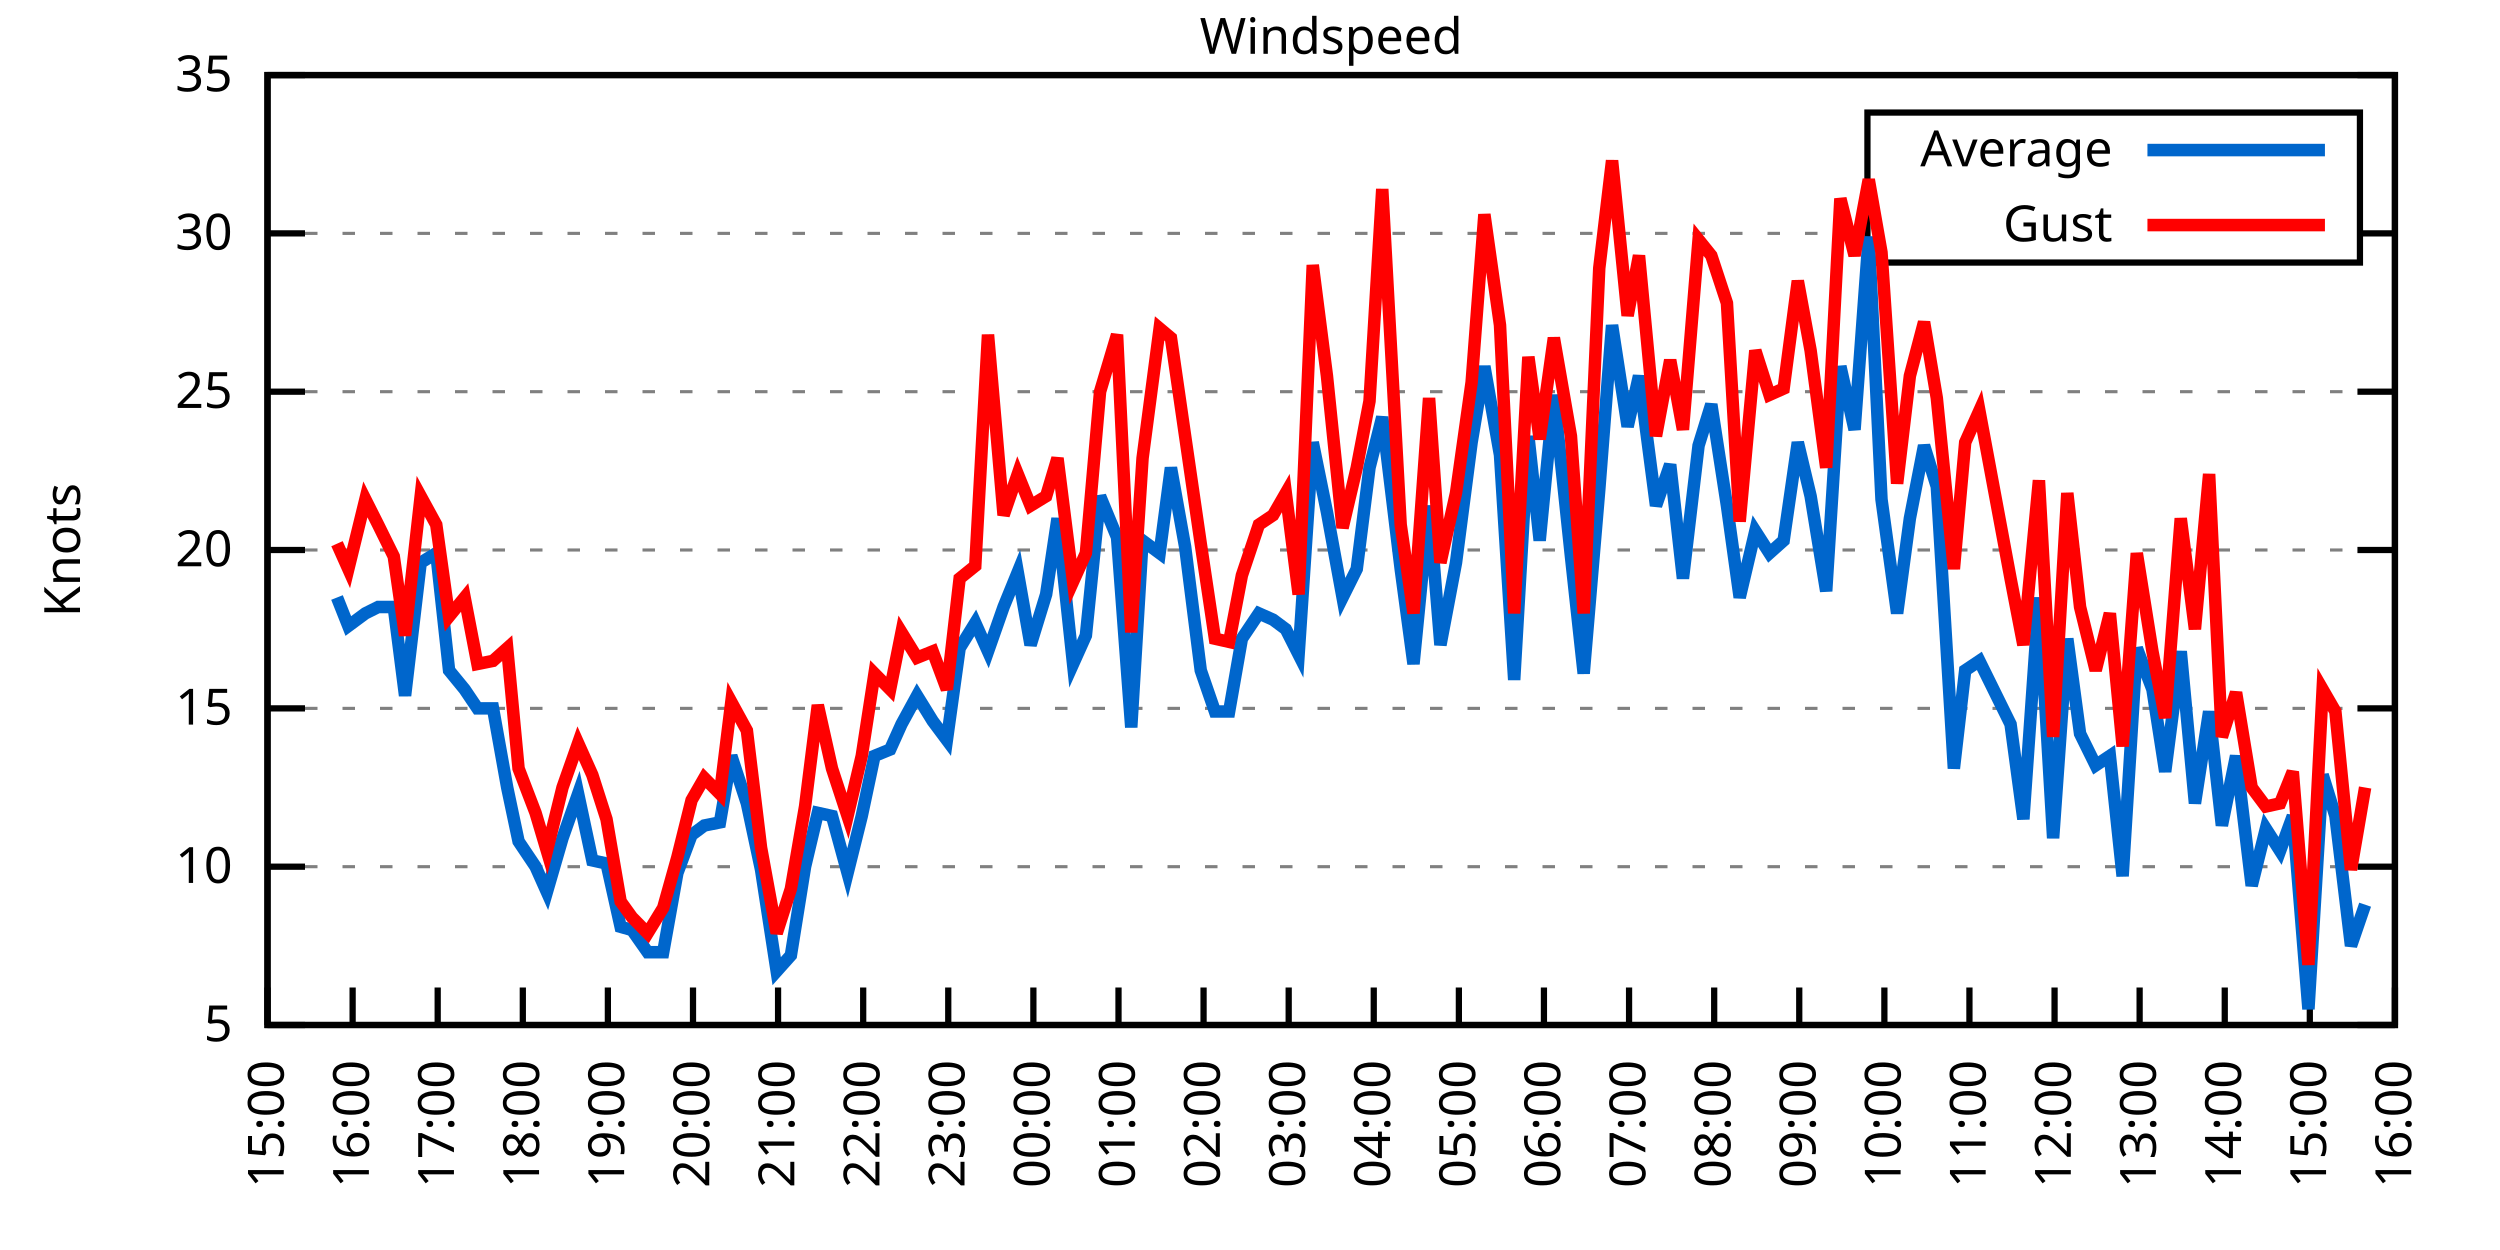
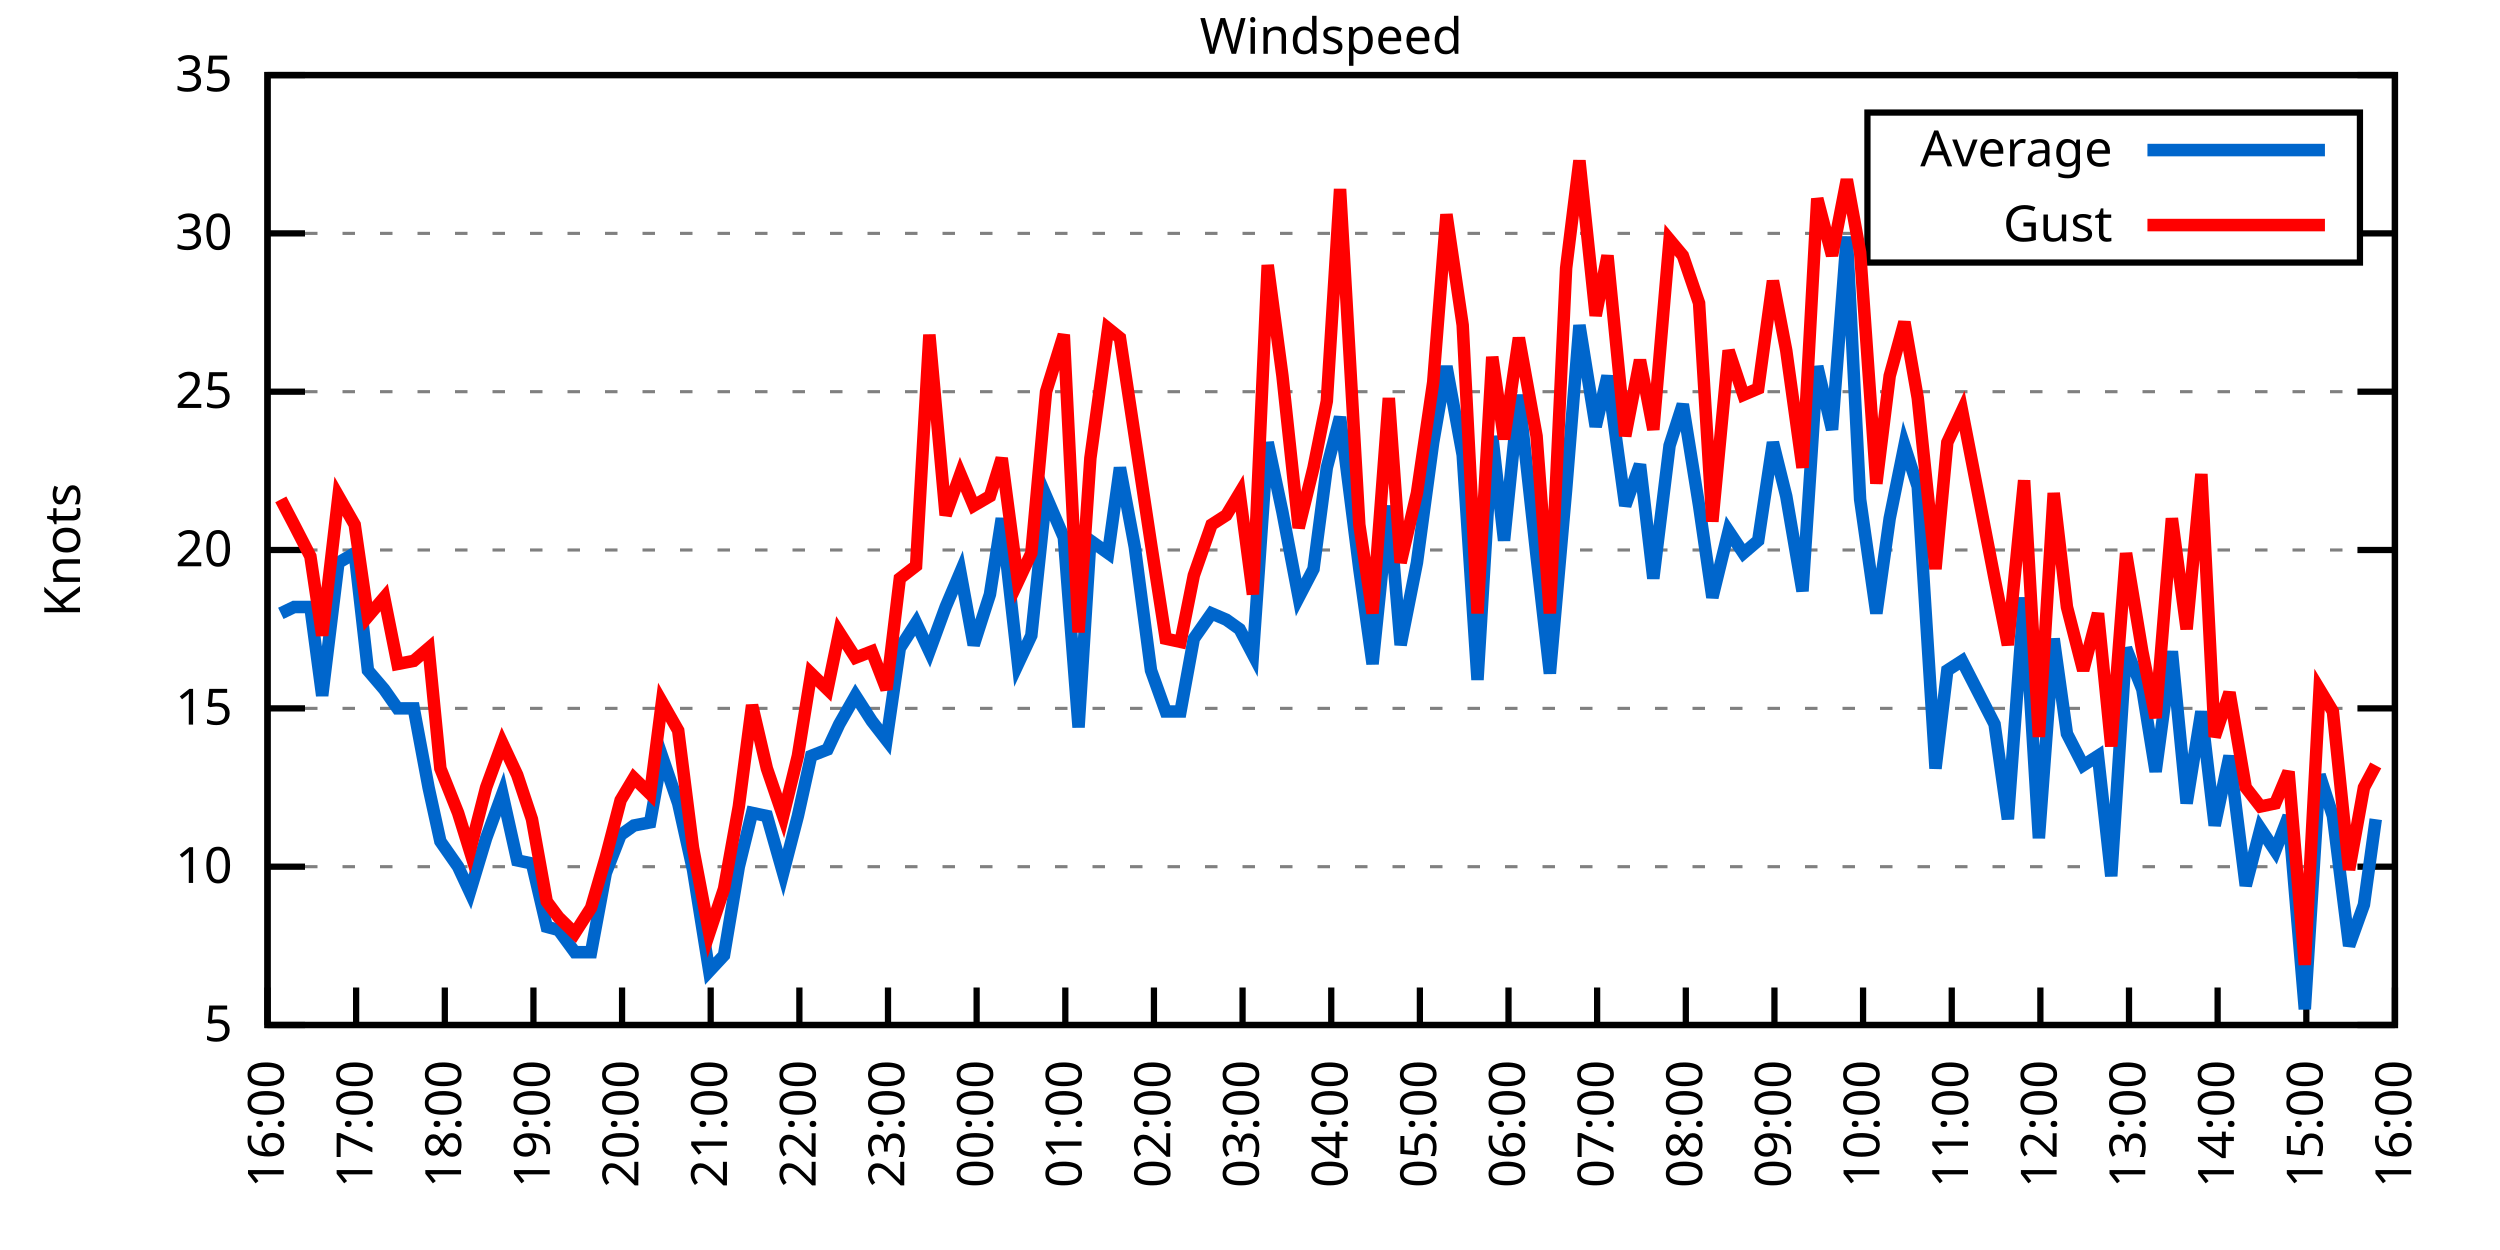
<svg xmlns="http://www.w3.org/2000/svg" xmlns:xlink="http://www.w3.org/1999/xlink" width="400" height="200" viewBox="0 0 400 200">
  <g id="gnuplot_canvas">
    <rect x="0" y="0" width="400" height="200" fill="none" />
    <defs>
      <circle id="gpDot" r="0.5" stroke-width="0.5" stroke="currentColor" />
      <path id="gpPt0" stroke-width="0.333" stroke="currentColor" d="M-1,0 h2 M0,-1 v2" />
      <path id="gpPt1" stroke-width="0.333" stroke="currentColor" d="M-1,-1 L1,1 M1,-1 L-1,1" />
      <path id="gpPt2" stroke-width="0.333" stroke="currentColor" d="M-1,0 L1,0 M0,-1 L0,1 M-1,-1 L1,1 M-1,1 L1,-1" />
      <rect id="gpPt3" stroke-width="0.333" stroke="currentColor" x="-1" y="-1" width="2" height="2" />
      <rect id="gpPt4" stroke-width="0.333" stroke="currentColor" fill="currentColor" x="-1" y="-1" width="2" height="2" />
      <circle id="gpPt5" stroke-width="0.333" stroke="currentColor" cx="0" cy="0" r="1" />
      <use xlink:href="#gpPt5" id="gpPt6" fill="currentColor" stroke="none" />
      <path id="gpPt7" stroke-width="0.333" stroke="currentColor" d="M0,-1.33 L-1.33,0.67 L1.33,0.67 z" />
      <use xlink:href="#gpPt7" id="gpPt8" fill="currentColor" stroke="none" />
      <use xlink:href="#gpPt7" id="gpPt9" stroke="currentColor" transform="rotate(180)" />
      <use xlink:href="#gpPt9" id="gpPt10" fill="currentColor" stroke="none" />
      <use xlink:href="#gpPt3" id="gpPt11" stroke="currentColor" transform="rotate(45)" />
      <use xlink:href="#gpPt11" id="gpPt12" fill="currentColor" stroke="none" />
      <path id="gpPt13" stroke-width="0.333" stroke="currentColor" d="M0,1.330 L1.265,0.411 L0.782,-1.067 L-0.782,-1.076 L-1.265,0.411 z" />
      <use xlink:href="#gpPt13" id="gpPt14" fill="currentColor" stroke="none" />
      <filter id="textbox" filterUnits="objectBoundingBox" x="0" y="0" height="1" width="1">
        <feFlood flood-color="white" flood-opacity="1" result="bgnd" />
        <feComposite in="SourceGraphic" in2="bgnd" operator="atop" />
      </filter>
      <filter id="greybox" filterUnits="objectBoundingBox" x="0" y="0" height="1" width="1">
        <feFlood flood-color="lightgrey" flood-opacity="1" result="grey" />
        <feComposite in="SourceGraphic" in2="grey" operator="atop" />
      </filter>
    </defs>
    <g fill="none" color="white" stroke="currentColor" stroke-width="1.00" stroke-linecap="butt" stroke-linejoin="miter">
</g>
    <g fill="none" color="black" stroke="currentColor" stroke-width="1.00" stroke-linecap="butt" stroke-linejoin="miter">
      <g stroke="none" shape-rendering="crispEdges">
        <polygon fill="rgb(255, 255, 255)" points="42.80,164.00 383.18,164.00 383.18,12.02 42.80,12.02 " />
      </g>
    </g>
    <g fill="none" color="black" stroke="currentColor" stroke-width="1.00" stroke-linecap="butt" stroke-linejoin="miter">
</g>
    <g fill="none" color="black" stroke="black" stroke-width="0.50" stroke-linecap="butt" stroke-linejoin="miter">
</g>
    <g fill="none" color="gray" stroke="currentColor" stroke-width="0.50" stroke-linecap="butt" stroke-linejoin="miter">
      <path stroke="gray" stroke-dasharray="2,4" class="gridline" d="M42.80,164.00 L383.19,164.00  " />
    </g>
    <g fill="none" color="gray" stroke="gray" stroke-width="1.00" stroke-linecap="butt" stroke-linejoin="miter">
</g>
    <g fill="none" color="black" stroke="currentColor" stroke-width="1.00" stroke-linecap="butt" stroke-linejoin="miter">
      <path stroke="black" d="M42.80,164.00 L48.80,164.00 M383.19,164.00 L377.19,164.00  " />
      <g transform="translate(37.20,166.60)" stroke="none" fill="black" font-family="Sans" font-size="8.00" text-anchor="end">
        <text>
          <tspan font-family="Sans"> 5</tspan>
        </text>
      </g>
    </g>
    <g fill="none" color="black" stroke="currentColor" stroke-width="1.00" stroke-linecap="butt" stroke-linejoin="miter">
</g>
    <g fill="none" color="black" stroke="black" stroke-width="0.50" stroke-linecap="butt" stroke-linejoin="miter">
</g>
    <g fill="none" color="gray" stroke="currentColor" stroke-width="0.50" stroke-linecap="butt" stroke-linejoin="miter">
      <path stroke="gray" stroke-dasharray="2,4" class="gridline" d="M42.80,138.67 L383.19,138.67  " />
    </g>
    <g fill="none" color="gray" stroke="gray" stroke-width="1.00" stroke-linecap="butt" stroke-linejoin="miter">
</g>
    <g fill="none" color="black" stroke="currentColor" stroke-width="1.00" stroke-linecap="butt" stroke-linejoin="miter">
      <path stroke="black" d="M42.80,138.67 L48.80,138.67 M383.19,138.67 L377.19,138.67  " />
      <g transform="translate(37.20,141.27)" stroke="none" fill="black" font-family="Sans" font-size="8.00" text-anchor="end">
        <text>
          <tspan font-family="Sans"> 10</tspan>
        </text>
      </g>
    </g>
    <g fill="none" color="black" stroke="currentColor" stroke-width="1.00" stroke-linecap="butt" stroke-linejoin="miter">
</g>
    <g fill="none" color="black" stroke="black" stroke-width="0.50" stroke-linecap="butt" stroke-linejoin="miter">
</g>
    <g fill="none" color="gray" stroke="currentColor" stroke-width="0.50" stroke-linecap="butt" stroke-linejoin="miter">
      <path stroke="gray" stroke-dasharray="2,4" class="gridline" d="M42.80,113.34 L383.19,113.34  " />
    </g>
    <g fill="none" color="gray" stroke="gray" stroke-width="1.00" stroke-linecap="butt" stroke-linejoin="miter">
</g>
    <g fill="none" color="black" stroke="currentColor" stroke-width="1.00" stroke-linecap="butt" stroke-linejoin="miter">
      <path stroke="black" d="M42.80,113.34 L48.80,113.34 M383.19,113.34 L377.19,113.34  " />
      <g transform="translate(37.20,115.94)" stroke="none" fill="black" font-family="Sans" font-size="8.00" text-anchor="end">
        <text>
          <tspan font-family="Sans"> 15</tspan>
        </text>
      </g>
    </g>
    <g fill="none" color="black" stroke="currentColor" stroke-width="1.00" stroke-linecap="butt" stroke-linejoin="miter">
</g>
    <g fill="none" color="black" stroke="black" stroke-width="0.50" stroke-linecap="butt" stroke-linejoin="miter">
</g>
    <g fill="none" color="gray" stroke="currentColor" stroke-width="0.50" stroke-linecap="butt" stroke-linejoin="miter">
      <path stroke="gray" stroke-dasharray="2,4" class="gridline" d="M42.80,88.00 L383.19,88.00  " />
    </g>
    <g fill="none" color="gray" stroke="gray" stroke-width="1.00" stroke-linecap="butt" stroke-linejoin="miter">
</g>
    <g fill="none" color="black" stroke="currentColor" stroke-width="1.00" stroke-linecap="butt" stroke-linejoin="miter">
      <path stroke="black" d="M42.80,88.00 L48.80,88.00 M383.19,88.00 L377.19,88.00  " />
      <g transform="translate(37.20,90.60)" stroke="none" fill="black" font-family="Sans" font-size="8.00" text-anchor="end">
        <text>
          <tspan font-family="Sans"> 20</tspan>
        </text>
      </g>
    </g>
    <g fill="none" color="black" stroke="currentColor" stroke-width="1.00" stroke-linecap="butt" stroke-linejoin="miter">
</g>
    <g fill="none" color="black" stroke="black" stroke-width="0.50" stroke-linecap="butt" stroke-linejoin="miter">
</g>
    <g fill="none" color="gray" stroke="currentColor" stroke-width="0.50" stroke-linecap="butt" stroke-linejoin="miter">
      <path stroke="gray" stroke-dasharray="2,4" class="gridline" d="M42.80,62.67 L383.19,62.67  " />
    </g>
    <g fill="none" color="gray" stroke="gray" stroke-width="1.00" stroke-linecap="butt" stroke-linejoin="miter">
</g>
    <g fill="none" color="black" stroke="currentColor" stroke-width="1.00" stroke-linecap="butt" stroke-linejoin="miter">
      <path stroke="black" d="M42.80,62.67 L48.80,62.67 M383.19,62.67 L377.19,62.67  " />
      <g transform="translate(37.20,65.27)" stroke="none" fill="black" font-family="Sans" font-size="8.00" text-anchor="end">
        <text>
          <tspan font-family="Sans"> 25</tspan>
        </text>
      </g>
    </g>
    <g fill="none" color="black" stroke="currentColor" stroke-width="1.00" stroke-linecap="butt" stroke-linejoin="miter">
</g>
    <g fill="none" color="black" stroke="black" stroke-width="0.50" stroke-linecap="butt" stroke-linejoin="miter">
</g>
    <g fill="none" color="gray" stroke="currentColor" stroke-width="0.50" stroke-linecap="butt" stroke-linejoin="miter">
      <path stroke="gray" stroke-dasharray="2,4" class="gridline" d="M42.80,37.34 L298.79,37.34 M377.59,37.34 L383.19,37.34  " />
    </g>
    <g fill="none" color="gray" stroke="gray" stroke-width="1.00" stroke-linecap="butt" stroke-linejoin="miter">
</g>
    <g fill="none" color="black" stroke="currentColor" stroke-width="1.00" stroke-linecap="butt" stroke-linejoin="miter">
      <path stroke="black" d="M42.80,37.34 L48.80,37.34 M383.19,37.34 L377.19,37.34  " />
      <g transform="translate(37.20,39.94)" stroke="none" fill="black" font-family="Sans" font-size="8.00" text-anchor="end">
        <text>
          <tspan font-family="Sans"> 30</tspan>
        </text>
      </g>
    </g>
    <g fill="none" color="black" stroke="currentColor" stroke-width="1.00" stroke-linecap="butt" stroke-linejoin="miter">
</g>
    <g fill="none" color="black" stroke="black" stroke-width="0.50" stroke-linecap="butt" stroke-linejoin="miter">
</g>
    <g fill="none" color="gray" stroke="currentColor" stroke-width="0.50" stroke-linecap="butt" stroke-linejoin="miter">
      <path stroke="gray" stroke-dasharray="2,4" class="gridline" d="M42.80,12.01 L383.19,12.01  " />
    </g>
    <g fill="none" color="gray" stroke="gray" stroke-width="1.00" stroke-linecap="butt" stroke-linejoin="miter">
</g>
    <g fill="none" color="black" stroke="currentColor" stroke-width="1.00" stroke-linecap="butt" stroke-linejoin="miter">
      <path stroke="black" d="M42.80,12.01 L48.80,12.01 M383.19,12.01 L377.19,12.01  " />
      <g transform="translate(37.20,14.61)" stroke="none" fill="black" font-family="Sans" font-size="8.00" text-anchor="end">
        <text>
          <tspan font-family="Sans"> 35</tspan>
        </text>
      </g>
    </g>
    <g fill="none" color="black" stroke="currentColor" stroke-width="1.00" stroke-linecap="butt" stroke-linejoin="miter">
      <path stroke="black" d="M42.80,164.00 L42.80,158.00  " />
      <g transform="translate(45.40,169.60) rotate(270.00)" stroke="none" fill="black" font-family="Sans" font-size="8.00" text-anchor="end">
        <text>
-           <tspan font-family="Sans">15:00</tspan>
-         </text>
-       </g>
-     </g>
-     <g fill="none" color="black" stroke="currentColor" stroke-width="1.00" stroke-linecap="butt" stroke-linejoin="miter">
-       <path stroke="black" d="M56.42,164.00 L56.42,158.00  " />
-       <g transform="translate(59.02,169.60) rotate(270.00)" stroke="none" fill="black" font-family="Sans" font-size="8.00" text-anchor="end">
-         <text>
          <tspan font-family="Sans">16:00</tspan>
        </text>
      </g>
    </g>
    <g fill="none" color="black" stroke="currentColor" stroke-width="1.00" stroke-linecap="butt" stroke-linejoin="miter">
-       <path stroke="black" d="M70.03,164.00 L70.03,158.00  " />
-       <g transform="translate(72.63,169.60) rotate(270.00)" stroke="none" fill="black" font-family="Sans" font-size="8.00" text-anchor="end">
+       <path stroke="black" d="M56.98,164.00 L56.98,158.00  " />
+       <g transform="translate(59.58,169.60) rotate(270.00)" stroke="none" fill="black" font-family="Sans" font-size="8.00" text-anchor="end">
        <text>
          <tspan font-family="Sans">17:00</tspan>
        </text>
      </g>
    </g>
    <g fill="none" color="black" stroke="currentColor" stroke-width="1.00" stroke-linecap="butt" stroke-linejoin="miter">
-       <path stroke="black" d="M83.65,164.00 L83.65,158.00  " />
-       <g transform="translate(86.25,169.60) rotate(270.00)" stroke="none" fill="black" font-family="Sans" font-size="8.00" text-anchor="end">
+       <path stroke="black" d="M71.17,164.00 L71.17,158.00  " />
+       <g transform="translate(73.77,169.60) rotate(270.00)" stroke="none" fill="black" font-family="Sans" font-size="8.00" text-anchor="end">
        <text>
          <tspan font-family="Sans">18:00</tspan>
        </text>
      </g>
    </g>
    <g fill="none" color="black" stroke="currentColor" stroke-width="1.00" stroke-linecap="butt" stroke-linejoin="miter">
-       <path stroke="black" d="M97.26,164.00 L97.26,158.00  " />
-       <g transform="translate(99.86,169.60) rotate(270.00)" stroke="none" fill="black" font-family="Sans" font-size="8.00" text-anchor="end">
+       <path stroke="black" d="M85.35,164.00 L85.35,158.00  " />
+       <g transform="translate(87.95,169.60) rotate(270.00)" stroke="none" fill="black" font-family="Sans" font-size="8.00" text-anchor="end">
        <text>
          <tspan font-family="Sans">19:00</tspan>
        </text>
      </g>
    </g>
    <g fill="none" color="black" stroke="currentColor" stroke-width="1.00" stroke-linecap="butt" stroke-linejoin="miter">
-       <path stroke="black" d="M110.88,164.00 L110.88,158.00  " />
-       <g transform="translate(113.48,169.60) rotate(270.00)" stroke="none" fill="black" font-family="Sans" font-size="8.00" text-anchor="end">
+       <path stroke="black" d="M99.53,164.00 L99.53,158.00  " />
+       <g transform="translate(102.13,169.60) rotate(270.00)" stroke="none" fill="black" font-family="Sans" font-size="8.00" text-anchor="end">
        <text>
          <tspan font-family="Sans">20:00</tspan>
        </text>
      </g>
    </g>
    <g fill="none" color="black" stroke="currentColor" stroke-width="1.00" stroke-linecap="butt" stroke-linejoin="miter">
-       <path stroke="black" d="M124.49,164.00 L124.49,158.00  " />
-       <g transform="translate(127.09,169.60) rotate(270.00)" stroke="none" fill="black" font-family="Sans" font-size="8.00" text-anchor="end">
+       <path stroke="black" d="M113.71,164.00 L113.71,158.00  " />
+       <g transform="translate(116.31,169.60) rotate(270.00)" stroke="none" fill="black" font-family="Sans" font-size="8.00" text-anchor="end">
        <text>
          <tspan font-family="Sans">21:00</tspan>
        </text>
      </g>
    </g>
    <g fill="none" color="black" stroke="currentColor" stroke-width="1.00" stroke-linecap="butt" stroke-linejoin="miter">
-       <path stroke="black" d="M138.11,164.00 L138.11,158.00  " />
-       <g transform="translate(140.71,169.60) rotate(270.00)" stroke="none" fill="black" font-family="Sans" font-size="8.00" text-anchor="end">
+       <path stroke="black" d="M127.90,164.00 L127.90,158.00  " />
+       <g transform="translate(130.50,169.60) rotate(270.00)" stroke="none" fill="black" font-family="Sans" font-size="8.00" text-anchor="end">
        <text>
          <tspan font-family="Sans">22:00</tspan>
        </text>
      </g>
    </g>
    <g fill="none" color="black" stroke="currentColor" stroke-width="1.00" stroke-linecap="butt" stroke-linejoin="miter">
-       <path stroke="black" d="M151.72,164.00 L151.72,158.00  " />
-       <g transform="translate(154.32,169.60) rotate(270.00)" stroke="none" fill="black" font-family="Sans" font-size="8.00" text-anchor="end">
+       <path stroke="black" d="M142.08,164.00 L142.08,158.00  " />
+       <g transform="translate(144.68,169.60) rotate(270.00)" stroke="none" fill="black" font-family="Sans" font-size="8.00" text-anchor="end">
        <text>
          <tspan font-family="Sans">23:00</tspan>
        </text>
      </g>
    </g>
    <g fill="none" color="black" stroke="currentColor" stroke-width="1.00" stroke-linecap="butt" stroke-linejoin="miter">
-       <path stroke="black" d="M165.34,164.00 L165.34,158.00  " />
-       <g transform="translate(167.94,169.60) rotate(270.00)" stroke="none" fill="black" font-family="Sans" font-size="8.00" text-anchor="end">
+       <path stroke="black" d="M156.26,164.00 L156.26,158.00  " />
+       <g transform="translate(158.86,169.60) rotate(270.00)" stroke="none" fill="black" font-family="Sans" font-size="8.00" text-anchor="end">
        <text>
          <tspan font-family="Sans">00:00</tspan>
        </text>
      </g>
    </g>
    <g fill="none" color="black" stroke="currentColor" stroke-width="1.00" stroke-linecap="butt" stroke-linejoin="miter">
-       <path stroke="black" d="M178.96,164.00 L178.96,158.00  " />
-       <g transform="translate(181.56,169.60) rotate(270.00)" stroke="none" fill="black" font-family="Sans" font-size="8.00" text-anchor="end">
+       <path stroke="black" d="M170.45,164.00 L170.45,158.00  " />
+       <g transform="translate(173.05,169.60) rotate(270.00)" stroke="none" fill="black" font-family="Sans" font-size="8.00" text-anchor="end">
        <text>
          <tspan font-family="Sans">01:00</tspan>
        </text>
      </g>
    </g>
    <g fill="none" color="black" stroke="currentColor" stroke-width="1.00" stroke-linecap="butt" stroke-linejoin="miter">
-       <path stroke="black" d="M192.57,164.00 L192.57,158.00  " />
-       <g transform="translate(195.17,169.60) rotate(270.00)" stroke="none" fill="black" font-family="Sans" font-size="8.00" text-anchor="end">
+       <path stroke="black" d="M184.63,164.00 L184.63,158.00  " />
+       <g transform="translate(187.23,169.60) rotate(270.00)" stroke="none" fill="black" font-family="Sans" font-size="8.00" text-anchor="end">
        <text>
          <tspan font-family="Sans">02:00</tspan>
        </text>
      </g>
    </g>
    <g fill="none" color="black" stroke="currentColor" stroke-width="1.00" stroke-linecap="butt" stroke-linejoin="miter">
-       <path stroke="black" d="M206.19,164.00 L206.19,158.00  " />
-       <g transform="translate(208.79,169.60) rotate(270.00)" stroke="none" fill="black" font-family="Sans" font-size="8.00" text-anchor="end">
+       <path stroke="black" d="M198.81,164.00 L198.81,158.00  " />
+       <g transform="translate(201.41,169.60) rotate(270.00)" stroke="none" fill="black" font-family="Sans" font-size="8.00" text-anchor="end">
        <text>
          <tspan font-family="Sans">03:00</tspan>
        </text>
      </g>
    </g>
    <g fill="none" color="black" stroke="currentColor" stroke-width="1.00" stroke-linecap="butt" stroke-linejoin="miter">
-       <path stroke="black" d="M219.80,164.00 L219.80,158.00  " />
-       <g transform="translate(222.40,169.60) rotate(270.00)" stroke="none" fill="black" font-family="Sans" font-size="8.00" text-anchor="end">
+       <path stroke="black" d="M213.00,164.00 L213.00,158.00  " />
+       <g transform="translate(215.60,169.60) rotate(270.00)" stroke="none" fill="black" font-family="Sans" font-size="8.00" text-anchor="end">
        <text>
          <tspan font-family="Sans">04:00</tspan>
        </text>
      </g>
    </g>
    <g fill="none" color="black" stroke="currentColor" stroke-width="1.00" stroke-linecap="butt" stroke-linejoin="miter">
-       <path stroke="black" d="M233.42,164.00 L233.42,158.00  " />
-       <g transform="translate(236.02,169.60) rotate(270.00)" stroke="none" fill="black" font-family="Sans" font-size="8.00" text-anchor="end">
+       <path stroke="black" d="M227.18,164.00 L227.18,158.00  " />
+       <g transform="translate(229.78,169.60) rotate(270.00)" stroke="none" fill="black" font-family="Sans" font-size="8.00" text-anchor="end">
        <text>
          <tspan font-family="Sans">05:00</tspan>
        </text>
      </g>
    </g>
    <g fill="none" color="black" stroke="currentColor" stroke-width="1.00" stroke-linecap="butt" stroke-linejoin="miter">
-       <path stroke="black" d="M247.03,164.00 L247.03,158.00  " />
-       <g transform="translate(249.63,169.60) rotate(270.00)" stroke="none" fill="black" font-family="Sans" font-size="8.00" text-anchor="end">
+       <path stroke="black" d="M241.36,164.00 L241.36,158.00  " />
+       <g transform="translate(243.96,169.60) rotate(270.00)" stroke="none" fill="black" font-family="Sans" font-size="8.00" text-anchor="end">
        <text>
          <tspan font-family="Sans">06:00</tspan>
        </text>
      </g>
    </g>
    <g fill="none" color="black" stroke="currentColor" stroke-width="1.00" stroke-linecap="butt" stroke-linejoin="miter">
-       <path stroke="black" d="M260.65,164.00 L260.65,158.00  " />
-       <g transform="translate(263.25,169.60) rotate(270.00)" stroke="none" fill="black" font-family="Sans" font-size="8.00" text-anchor="end">
+       <path stroke="black" d="M255.54,164.00 L255.54,158.00  " />
+       <g transform="translate(258.14,169.60) rotate(270.00)" stroke="none" fill="black" font-family="Sans" font-size="8.00" text-anchor="end">
        <text>
          <tspan font-family="Sans">07:00</tspan>
        </text>
      </g>
    </g>
    <g fill="none" color="black" stroke="currentColor" stroke-width="1.00" stroke-linecap="butt" stroke-linejoin="miter">
-       <path stroke="black" d="M274.27,164.00 L274.27,158.00  " />
-       <g transform="translate(276.87,169.60) rotate(270.00)" stroke="none" fill="black" font-family="Sans" font-size="8.00" text-anchor="end">
+       <path stroke="black" d="M269.73,164.00 L269.73,158.00  " />
+       <g transform="translate(272.33,169.60) rotate(270.00)" stroke="none" fill="black" font-family="Sans" font-size="8.00" text-anchor="end">
        <text>
          <tspan font-family="Sans">08:00</tspan>
        </text>
      </g>
    </g>
    <g fill="none" color="black" stroke="currentColor" stroke-width="1.00" stroke-linecap="butt" stroke-linejoin="miter">
-       <path stroke="black" d="M287.88,164.00 L287.88,158.00  " />
-       <g transform="translate(290.48,169.60) rotate(270.00)" stroke="none" fill="black" font-family="Sans" font-size="8.00" text-anchor="end">
+       <path stroke="black" d="M283.91,164.00 L283.91,158.00  " />
+       <g transform="translate(286.51,169.60) rotate(270.00)" stroke="none" fill="black" font-family="Sans" font-size="8.00" text-anchor="end">
        <text>
          <tspan font-family="Sans">09:00</tspan>
        </text>
      </g>
    </g>
    <g fill="none" color="black" stroke="currentColor" stroke-width="1.00" stroke-linecap="butt" stroke-linejoin="miter">
-       <path stroke="black" d="M301.50,164.00 L301.50,158.00  " />
-       <g transform="translate(304.10,169.60) rotate(270.00)" stroke="none" fill="black" font-family="Sans" font-size="8.00" text-anchor="end">
+       <path stroke="black" d="M298.09,164.00 L298.09,158.00  " />
+       <g transform="translate(300.69,169.60) rotate(270.00)" stroke="none" fill="black" font-family="Sans" font-size="8.00" text-anchor="end">
        <text>
          <tspan font-family="Sans">10:00</tspan>
        </text>
      </g>
    </g>
    <g fill="none" color="black" stroke="currentColor" stroke-width="1.00" stroke-linecap="butt" stroke-linejoin="miter">
-       <path stroke="black" d="M315.11,164.00 L315.11,158.00  " />
-       <g transform="translate(317.71,169.60) rotate(270.00)" stroke="none" fill="black" font-family="Sans" font-size="8.00" text-anchor="end">
+       <path stroke="black" d="M312.28,164.00 L312.28,158.00  " />
+       <g transform="translate(314.88,169.60) rotate(270.00)" stroke="none" fill="black" font-family="Sans" font-size="8.00" text-anchor="end">
        <text>
          <tspan font-family="Sans">11:00</tspan>
        </text>
      </g>
    </g>
    <g fill="none" color="black" stroke="currentColor" stroke-width="1.00" stroke-linecap="butt" stroke-linejoin="miter">
-       <path stroke="black" d="M328.73,164.00 L328.73,158.00  " />
-       <g transform="translate(331.33,169.60) rotate(270.00)" stroke="none" fill="black" font-family="Sans" font-size="8.00" text-anchor="end">
+       <path stroke="black" d="M326.46,164.00 L326.46,158.00  " />
+       <g transform="translate(329.06,169.60) rotate(270.00)" stroke="none" fill="black" font-family="Sans" font-size="8.00" text-anchor="end">
        <text>
          <tspan font-family="Sans">12:00</tspan>
        </text>
      </g>
    </g>
    <g fill="none" color="black" stroke="currentColor" stroke-width="1.00" stroke-linecap="butt" stroke-linejoin="miter">
-       <path stroke="black" d="M342.34,164.00 L342.34,158.00  " />
-       <g transform="translate(344.94,169.60) rotate(270.00)" stroke="none" fill="black" font-family="Sans" font-size="8.00" text-anchor="end">
+       <path stroke="black" d="M340.64,164.00 L340.64,158.00  " />
+       <g transform="translate(343.24,169.60) rotate(270.00)" stroke="none" fill="black" font-family="Sans" font-size="8.00" text-anchor="end">
        <text>
          <tspan font-family="Sans">13:00</tspan>
        </text>
      </g>
    </g>
    <g fill="none" color="black" stroke="currentColor" stroke-width="1.00" stroke-linecap="butt" stroke-linejoin="miter">
-       <path stroke="black" d="M355.96,164.00 L355.96,158.00  " />
-       <g transform="translate(358.56,169.60) rotate(270.00)" stroke="none" fill="black" font-family="Sans" font-size="8.00" text-anchor="end">
+       <path stroke="black" d="M354.82,164.00 L354.82,158.00  " />
+       <g transform="translate(357.42,169.60) rotate(270.00)" stroke="none" fill="black" font-family="Sans" font-size="8.00" text-anchor="end">
        <text>
          <tspan font-family="Sans">14:00</tspan>
        </text>
      </g>
    </g>
    <g fill="none" color="black" stroke="currentColor" stroke-width="1.00" stroke-linecap="butt" stroke-linejoin="miter">
-       <path stroke="black" d="M369.57,164.00 L369.57,158.00  " />
-       <g transform="translate(372.17,169.60) rotate(270.00)" stroke="none" fill="black" font-family="Sans" font-size="8.00" text-anchor="end">
+       <path stroke="black" d="M369.01,164.00 L369.01,158.00  " />
+       <g transform="translate(371.61,169.60) rotate(270.00)" stroke="none" fill="black" font-family="Sans" font-size="8.00" text-anchor="end">
        <text>
          <tspan font-family="Sans">15:00</tspan>
        </text>
      </g>
    </g>
    <g fill="none" color="black" stroke="currentColor" stroke-width="1.00" stroke-linecap="butt" stroke-linejoin="miter">
      <path stroke="black" d="M383.19,164.00 L383.19,158.00  " />
      <g transform="translate(385.79,169.60) rotate(270.00)" stroke="none" fill="black" font-family="Sans" font-size="8.00" text-anchor="end">
        <text>
          <tspan font-family="Sans">16:00</tspan>
        </text>
      </g>
    </g>
    <g fill="none" color="black" stroke="currentColor" stroke-width="1.00" stroke-linecap="butt" stroke-linejoin="miter">
</g>
    <g fill="none" color="black" stroke="currentColor" stroke-width="1.00" stroke-linecap="butt" stroke-linejoin="miter">
      <path stroke="black" d="M42.80,12.01 L42.80,164.00 L383.19,164.00 L383.19,12.01 L42.80,12.01 Z  " />
    </g>
    <g fill="none" color="black" stroke="currentColor" stroke-width="1.00" stroke-linecap="butt" stroke-linejoin="miter">
</g>
    <g fill="none" color="black" stroke="currentColor" stroke-width="1.00" stroke-linecap="butt" stroke-linejoin="miter">
      <path stroke="black" d="M298.79,42.01 L298.79,18.01 L377.59,18.01 L377.59,42.01 L298.79,42.01 Z  " />
    </g>
    <g id="Windspeed_plot_1">
      <g fill="none" color="white" stroke="black" stroke-width="2.00" stroke-linecap="butt" stroke-linejoin="miter">
</g>
      <g fill="none" color="black" stroke="currentColor" stroke-width="2.00" stroke-linecap="butt" stroke-linejoin="miter">
        <g transform="translate(337.99,26.61)" stroke="none" fill="black" font-family="Sans" font-size="8.00" text-anchor="end">
          <text>
            <tspan font-family="Sans">Average</tspan>
          </text>
        </g>
      </g>
      <g fill="none" color="black" stroke="currentColor" stroke-width="2.00" stroke-linecap="butt" stroke-linejoin="miter">
-         <path stroke="rgb(  0, 102, 204)" d="M343.59,24.01 L371.99,24.01 M53.92,95.60 L55.73,100.16 L58.46,98.14 L60.50,97.12 L63.00,97.12 L64.81,111.31   L67.31,90.03 L69.80,88.51 L71.85,107.26 L74.34,110.30 L76.39,113.34 L78.88,113.34 L81.15,126.00 L82.97,134.62   L85.69,138.67 L87.50,142.72 L90.00,134.11 L92.50,127.02 L94.77,137.66 L97.04,138.16 L99.30,148.29 L101.12,148.80   L103.62,152.35 L106.11,152.35 L108.38,139.68 L110.65,133.60 L112.69,132.08 L115.19,131.58 L117.01,120.94 L119.50,128.54   L121.77,139.17 L124.27,155.39 L126.54,152.85 L128.81,138.67 L130.85,130.06 L133.12,130.56 L135.61,139.68 L137.88,130.56   L139.92,120.94 L142.42,119.92 L144.24,115.87 L146.73,111.31 L149.23,115.36 L151.50,118.40 L153.54,103.71 L156.04,99.66   L158.08,104.22 L160.57,97.12 L162.84,91.55 L164.89,103.20 L167.38,95.10 L169.20,82.94 L171.69,106.24 L173.74,101.68   L176.01,79.39 L178.73,85.98 L181.00,116.38 L182.81,86.49 L185.54,88.51 L187.35,74.83 L189.62,87.50 L192.12,107.26   L194.39,113.84 L196.66,113.84 L198.70,102.19 L201.42,98.14 L203.69,99.15 L205.73,100.67 L207.78,104.72 L210.04,70.78   L212.31,81.93 L214.81,95.60 L217.08,91.04 L219.12,74.83 L221.16,66.73 L224.11,91.04 L226.16,106.24 L228.65,80.91   L230.47,103.20 L232.96,90.03 L235.46,70.78 L237.50,58.62 L240.00,72.81 L242.27,108.78 L244.54,69.77 L246.35,86.49   L248.62,63.18 L251.35,89.02 L253.39,107.76 L255.88,78.38 L257.93,52.03 L260.42,68.25 L262.24,60.14 L264.96,80.91   L267.23,74.33 L269.27,92.56 L271.77,71.29 L273.81,64.70 L276.31,80.91 L278.35,95.60 L280.85,84.97 L283.12,88.51   L285.38,86.49 L287.65,70.78 L289.70,79.39 L292.19,94.59 L294.46,58.62 L296.73,68.75 L299.00,37.85 L301.04,79.90   L303.54,98.14 L305.58,82.94 L307.85,71.29 L309.89,77.87 L312.62,122.96 L314.43,107.26 L316.70,105.74 L321.69,115.87   L323.74,131.07 L326.23,95.60 L328.50,134.11 L330.77,102.19 L332.81,117.39 L335.31,122.46 L337.58,120.94 L339.62,140.19   L341.89,103.71 L344.39,110.30 L346.43,123.47 L348.92,104.22 L351.19,128.54 L353.46,113.84 L355.50,132.08 L357.77,120.94   L360.27,141.71 L362.54,132.59 L364.81,136.14 L366.85,130.56 L369.35,161.47 L371.62,123.98 L373.66,130.56 L376.16,151.33   L378.42,144.75  " />
+         <path stroke="rgb(  0, 102, 204)" d="M343.59,24.01 L371.99,24.01 M44.93,98.14 L47.05,97.12 L49.66,97.12 L51.55,111.31 L54.15,90.03 L56.75,88.51   L58.87,107.26 L61.47,110.30 L63.60,113.34 L66.20,113.34 L68.57,126.00 L70.46,134.62 L73.29,138.67 L75.18,142.72   L77.78,134.11 L80.38,127.02 L82.75,137.66 L85.11,138.16 L87.48,148.29 L89.37,148.80 L91.97,152.35 L94.57,152.35   L96.93,139.68 L99.30,133.60 L101.42,132.08 L104.02,131.58 L105.91,120.94 L108.51,128.54 L110.88,139.17 L113.48,155.39   L115.84,152.85 L118.21,138.67 L120.33,130.06 L122.70,130.56 L125.30,139.68 L127.66,130.56 L129.79,120.94 L132.39,119.92   L134.28,115.87 L136.88,111.31 L139.48,115.36 L141.84,118.40 L143.97,103.71 L146.57,99.66 L148.70,104.22 L151.30,97.12   L153.66,91.55 L155.79,103.20 L158.39,95.10 L160.28,82.94 L162.88,106.24 L165.01,101.68 L167.37,79.39 L170.21,85.98   L172.57,116.38 L174.46,86.49 L177.30,88.51 L179.19,74.83 L181.56,87.50 L184.16,107.26 L186.52,113.84 L188.88,113.84   L191.01,102.19 L193.85,98.14 L196.21,99.15 L198.34,100.67 L200.47,104.72 L202.83,70.78 L205.19,81.93 L207.79,95.60   L210.16,91.04 L212.29,74.83 L214.41,66.73 L217.49,91.04 L219.61,106.24 L222.21,80.91 L224.10,103.20 L226.71,90.03   L229.31,70.78 L231.43,58.62 L234.03,72.81 L236.40,108.78 L238.76,69.77 L240.65,86.49 L243.02,63.18 L245.85,89.02   L247.98,107.76 L250.58,78.38 L252.71,52.03 L255.31,68.25 L257.20,60.14 L260.04,80.91 L262.40,74.33 L264.53,92.56   L267.13,71.29 L269.25,64.70 L271.85,80.91 L273.98,95.60 L276.58,84.97 L278.95,88.51 L281.31,86.49 L283.67,70.78   L285.80,79.39 L288.40,94.59 L290.76,58.62 L293.13,68.75 L295.49,37.85 L297.62,79.90 L300.22,98.14 L302.35,82.94   L304.71,71.29 L306.84,77.87 L309.68,122.96 L311.57,107.26 L313.93,105.74 L319.13,115.87 L321.26,131.07 L323.86,95.60   L326.22,134.11 L328.59,102.19 L330.71,117.39 L333.31,122.46 L335.68,120.94 L337.80,140.19 L340.17,103.71 L342.77,110.30   L344.90,123.47 L347.50,104.22 L349.86,128.54 L352.22,113.84 L354.35,132.08 L356.72,120.94 L359.32,141.71 L361.68,132.59   L364.04,136.14 L366.17,130.56 L368.77,161.47 L371.13,123.98 L373.26,130.56 L375.86,151.33 L378.23,144.75 L380.12,131.07    " />
      </g>
    </g>
    <g id="Windspeed_plot_2">
      <g fill="none" color="black" stroke="currentColor" stroke-width="2.00" stroke-linecap="butt" stroke-linejoin="miter">
        <g transform="translate(337.99,38.61)" stroke="none" fill="black" font-family="Sans" font-size="8.00" text-anchor="end">
          <text>
            <tspan font-family="Sans">Gust</tspan>
          </text>
        </g>
      </g>
      <g fill="none" color="black" stroke="currentColor" stroke-width="2.00" stroke-linecap="butt" stroke-linejoin="miter">
-         <path stroke="rgb(255,   0,   0)" d="M343.59,36.01 L371.99,36.01 M53.92,86.99 L55.73,91.04 L58.46,79.90 L60.50,83.95 L63.00,89.02 L64.81,101.68   L67.31,79.39 L69.80,83.95 L71.85,98.64 L74.34,95.60 L76.39,106.24 L78.88,105.74 L81.15,103.71 L82.97,122.96   L85.69,130.06 L87.50,136.14 L90.00,126.00 L92.50,118.91 L94.77,123.98 L97.04,131.07 L99.30,144.24 L101.12,146.77   L103.62,149.31 L106.11,145.25 L108.38,137.15 L110.65,128.03 L112.69,124.48 L115.19,127.02 L117.01,112.32 L119.50,116.88   L121.77,135.63 L124.27,149.31 L126.54,142.21 L128.81,129.04 L130.85,112.83 L133.12,122.96 L135.61,130.56 L137.88,120.94   L139.92,107.76 L142.42,110.30 L144.24,101.18 L146.73,105.23 L149.23,104.22 L151.50,110.30 L153.54,92.56 L156.04,90.54   L158.08,53.55 L160.57,82.43 L162.84,75.85 L164.89,80.91 L167.38,79.39 L169.20,73.31 L171.69,93.07 L173.74,88.51   L176.01,62.67 L178.73,53.55 L181.00,101.18 L182.81,73.31 L185.54,52.54 L187.35,54.06 L189.62,69.77 L192.12,86.99   L194.39,102.19 L196.66,102.70 L198.70,92.06 L201.42,83.95 L203.69,82.43 L205.73,78.89 L207.78,95.10 L210.04,42.41   L212.31,60.14 L214.81,84.46 L217.08,74.83 L219.12,64.19 L221.16,30.25 L224.11,83.95 L226.16,98.14 L228.65,63.69   L230.47,90.03 L232.96,78.89 L235.46,61.15 L237.50,34.30 L240.00,52.03 L242.27,98.14 L244.54,57.10 L246.35,70.27   L248.62,54.06 L251.35,69.77 L253.39,98.14 L255.88,42.91 L257.93,25.69 L260.42,50.51 L262.24,40.89 L264.96,69.77   L267.23,57.61 L269.27,68.75 L271.77,38.35 L273.81,40.89 L276.31,48.49 L278.35,83.45 L280.85,56.09 L283.12,63.18   L285.38,62.17 L287.65,44.94 L289.70,56.09 L292.19,74.83 L294.46,31.77 L296.73,40.89 L299.00,28.73 L301.04,40.38   L303.54,77.37 L305.58,60.14 L307.85,51.53 L309.89,63.69 L312.62,91.04 L314.43,70.78 L316.70,65.71 L321.69,92.56   L323.74,103.20 L326.23,76.86 L328.50,117.90 L330.77,78.89 L332.81,97.12 L335.31,107.26 L337.58,98.14 L339.62,119.42   L341.89,88.51 L344.39,104.22 L346.43,114.86 L348.92,82.94 L351.19,100.67 L353.46,75.85 L355.50,117.90 L357.77,110.80   L360.27,126.00 L362.54,129.04 L364.81,128.54 L366.85,123.47 L369.35,154.37 L371.62,110.30 L373.66,113.84 L376.16,139.17   L378.42,126.00  " />
+         <path stroke="rgb(255,   0,   0)" d="M343.59,36.01 L371.99,36.01 M44.93,79.90 L47.05,83.95 L49.66,89.02 L51.55,101.68 L54.15,79.39 L56.75,83.95   L58.87,98.64 L61.47,95.60 L63.60,106.24 L66.20,105.74 L68.57,103.71 L70.46,122.96 L73.29,130.06 L75.18,136.14   L77.78,126.00 L80.38,118.91 L82.75,123.98 L85.11,131.07 L87.48,144.24 L89.37,146.77 L91.97,149.31 L94.57,145.25   L96.93,137.15 L99.30,128.03 L101.42,124.48 L104.02,127.02 L105.91,112.32 L108.51,116.88 L110.88,135.63 L113.48,149.31   L115.84,142.21 L118.21,129.04 L120.33,112.83 L122.70,122.96 L125.30,130.56 L127.66,120.94 L129.79,107.76 L132.39,110.30   L134.28,101.18 L136.88,105.23 L139.48,104.22 L141.84,110.30 L143.97,92.56 L146.57,90.54 L148.70,53.55 L151.30,82.43   L153.66,75.85 L155.79,80.91 L158.39,79.39 L160.28,73.31 L162.88,93.07 L165.01,88.51 L167.37,62.67 L170.21,53.55   L172.57,101.18 L174.46,73.31 L177.30,52.54 L179.19,54.06 L181.56,69.77 L184.16,86.99 L186.52,102.19 L188.88,102.70   L191.01,92.06 L193.85,83.95 L196.21,82.43 L198.34,78.89 L200.47,95.10 L202.83,42.41 L205.19,60.14 L207.79,84.46   L210.16,74.83 L212.29,64.19 L214.41,30.25 L217.49,83.95 L219.61,98.14 L222.21,63.69 L224.10,90.03 L226.71,78.89   L229.31,61.15 L231.43,34.30 L234.03,52.03 L236.40,98.14 L238.76,57.10 L240.65,70.27 L243.02,54.06 L245.85,69.77   L247.98,98.14 L250.58,42.91 L252.71,25.69 L255.31,50.51 L257.20,40.89 L260.04,69.77 L262.40,57.61 L264.53,68.75   L267.13,38.35 L269.25,40.89 L271.85,48.49 L273.98,83.45 L276.58,56.09 L278.95,63.18 L281.31,62.17 L283.67,44.94   L285.80,56.09 L288.40,74.83 L290.76,31.77 L293.13,40.89 L295.49,28.73 L297.62,40.38 L300.22,77.37 L302.35,60.14   L304.71,51.53 L306.84,63.69 L309.68,91.04 L311.57,70.78 L313.93,65.71 L319.13,92.56 L321.26,103.20 L323.86,76.86   L326.22,117.90 L328.59,78.89 L330.71,97.12 L333.31,107.26 L335.68,98.14 L337.80,119.42 L340.17,88.51 L342.77,104.22   L344.90,114.86 L347.50,82.94 L349.86,100.67 L352.22,75.85 L354.35,117.90 L356.72,110.80 L359.32,126.00 L361.68,129.04   L364.04,128.54 L366.17,123.47 L368.77,154.37 L371.13,110.30 L373.26,113.84 L375.86,139.17 L378.23,126.00 L380.12,122.46    " />
      </g>
    </g>
    <g fill="none" color="black" stroke="currentColor" stroke-width="2.00" stroke-linecap="butt" stroke-linejoin="miter">
</g>
    <g fill="none" color="black" stroke="black" stroke-width="1.00" stroke-linecap="butt" stroke-linejoin="miter">
</g>
    <g fill="none" color="black" stroke="currentColor" stroke-width="1.00" stroke-linecap="butt" stroke-linejoin="miter">
      <path stroke="black" d="M42.80,12.01 L42.80,164.00 L383.19,164.00 L383.19,12.01 L42.80,12.01 Z  " />
      <g transform="translate(12.80,88.01) rotate(270.00)" stroke="none" fill="black" font-family="Sans" font-size="8.00" text-anchor="middle">
        <text>
          <tspan font-family="Sans">Knots</tspan>
        </text>
      </g>
    </g>
    <g fill="none" color="black" stroke="currentColor" stroke-width="1.00" stroke-linecap="butt" stroke-linejoin="miter">
</g>
    <g fill="none" color="black" stroke="currentColor" stroke-width="1.00" stroke-linecap="butt" stroke-linejoin="miter">
      <g transform="translate(212.99,8.61)" stroke="none" fill="black" font-family="Sans" font-size="8.00" text-anchor="middle">
        <text>
          <tspan font-family="Sans">Windspeed</tspan>
        </text>
      </g>
    </g>
    <g fill="none" color="black" stroke="currentColor" stroke-width="1.00" stroke-linecap="butt" stroke-linejoin="miter">
</g>
  </g>
</svg>
